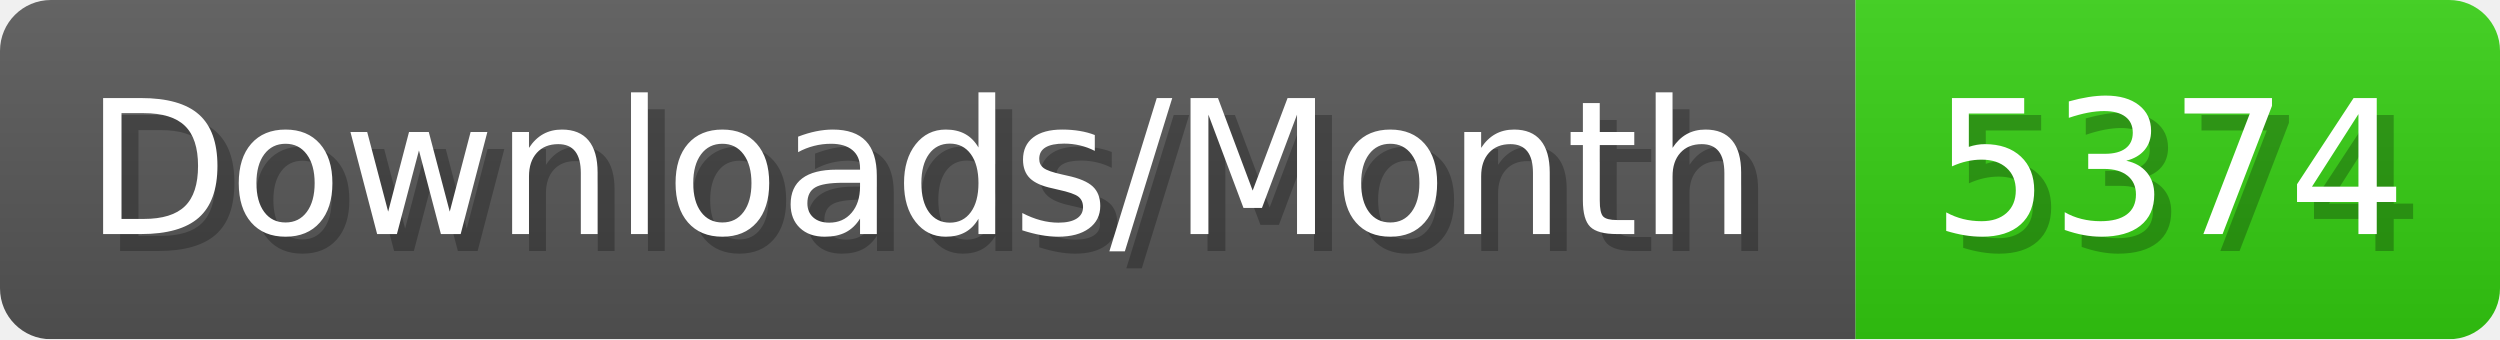
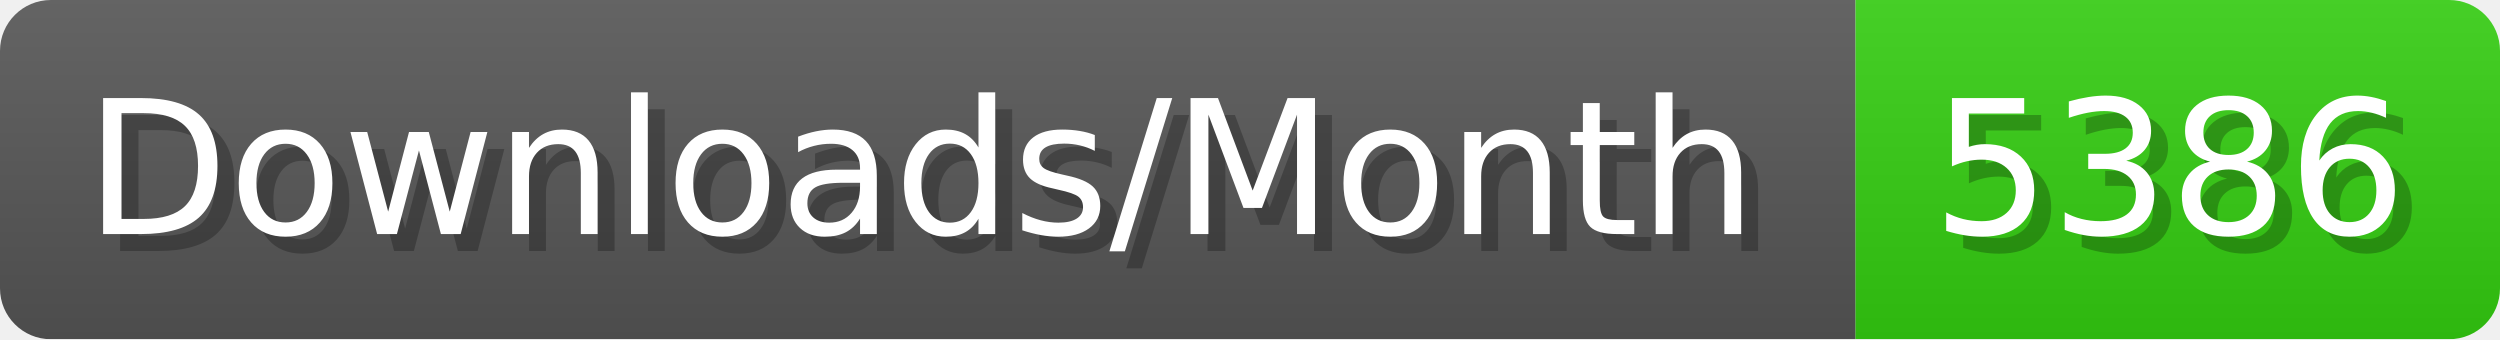
- <svg xmlns="http://www.w3.org/2000/svg" width="147.4" height="20" viewBox="0 0 1474 200" role="img" aria-label="Downloads/Month: 5374">
+ <svg xmlns="http://www.w3.org/2000/svg" width="147.4" height="20" viewBox="0 0 1474 200" role="img" aria-label="Downloads/Month: 5386">
  <linearGradient id="YlXUI" x2="0" y2="100%">
    <stop offset="0" stop-opacity=".1" stop-color="#EEE" />
    <stop offset="1" stop-opacity=".1" />
  </linearGradient>
  <mask id="JHhop">
    <rect width="1474" height="200" rx="30" fill="#FFF" />
  </mask>
  <g mask="url(#JHhop)">
    <rect width="1094" height="200" fill="#555" />
    <rect width="380" height="200" fill="#3C1" x="1094" />
    <rect width="1474" height="200" fill="url(#YlXUI)" />
  </g>
  <g aria-hidden="true" fill="#fff" text-anchor="start" font-family="Verdana,DejaVu Sans,sans-serif" font-size="110">
    <text x="60" y="148" textLength="994" fill="#000" opacity="0.25">Downloads/Month</text>
    <text x="50" y="138" textLength="994">Downloads/Month</text>
-     <text x="1149" y="148" textLength="280" fill="#000" opacity="0.25">5374</text>
-     <text x="1139" y="138" textLength="280">5374</text>
+     <text x="1149" y="148" textLength="280" fill="#000" opacity="0.25">5386</text>
+     <text x="1139" y="138" textLength="280">5386</text>
  </g>
</svg>
